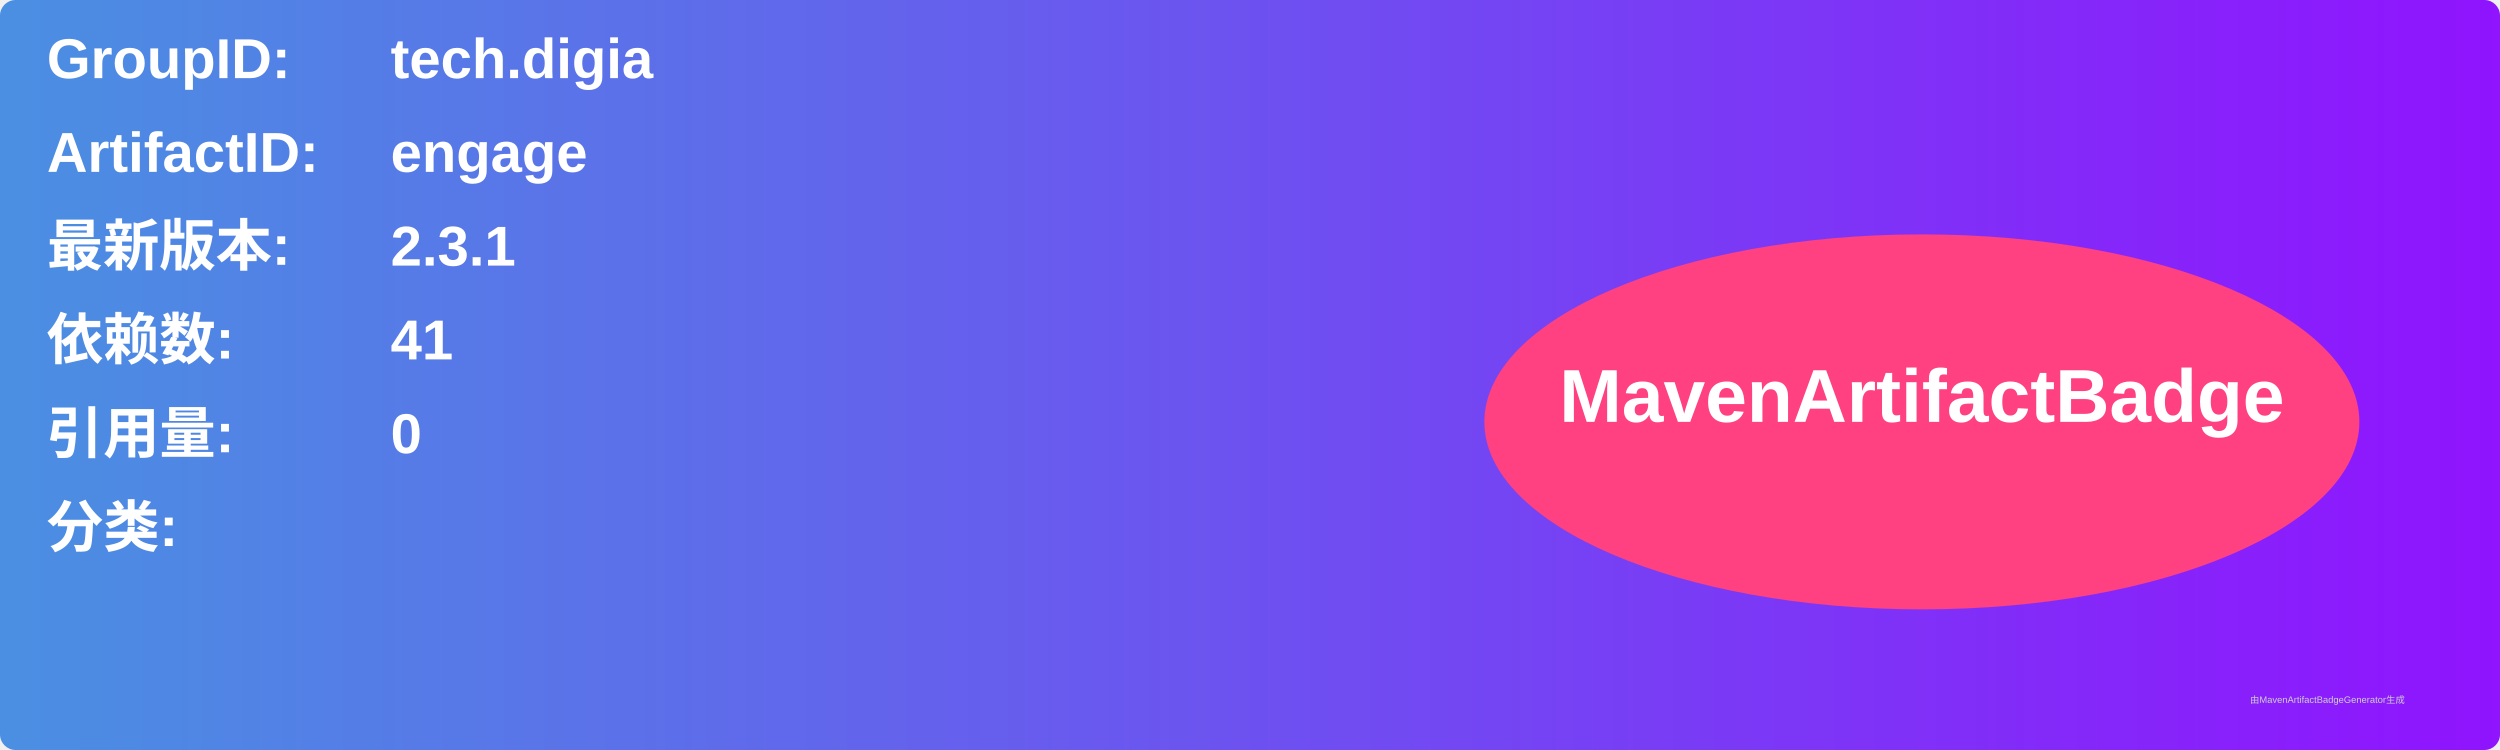
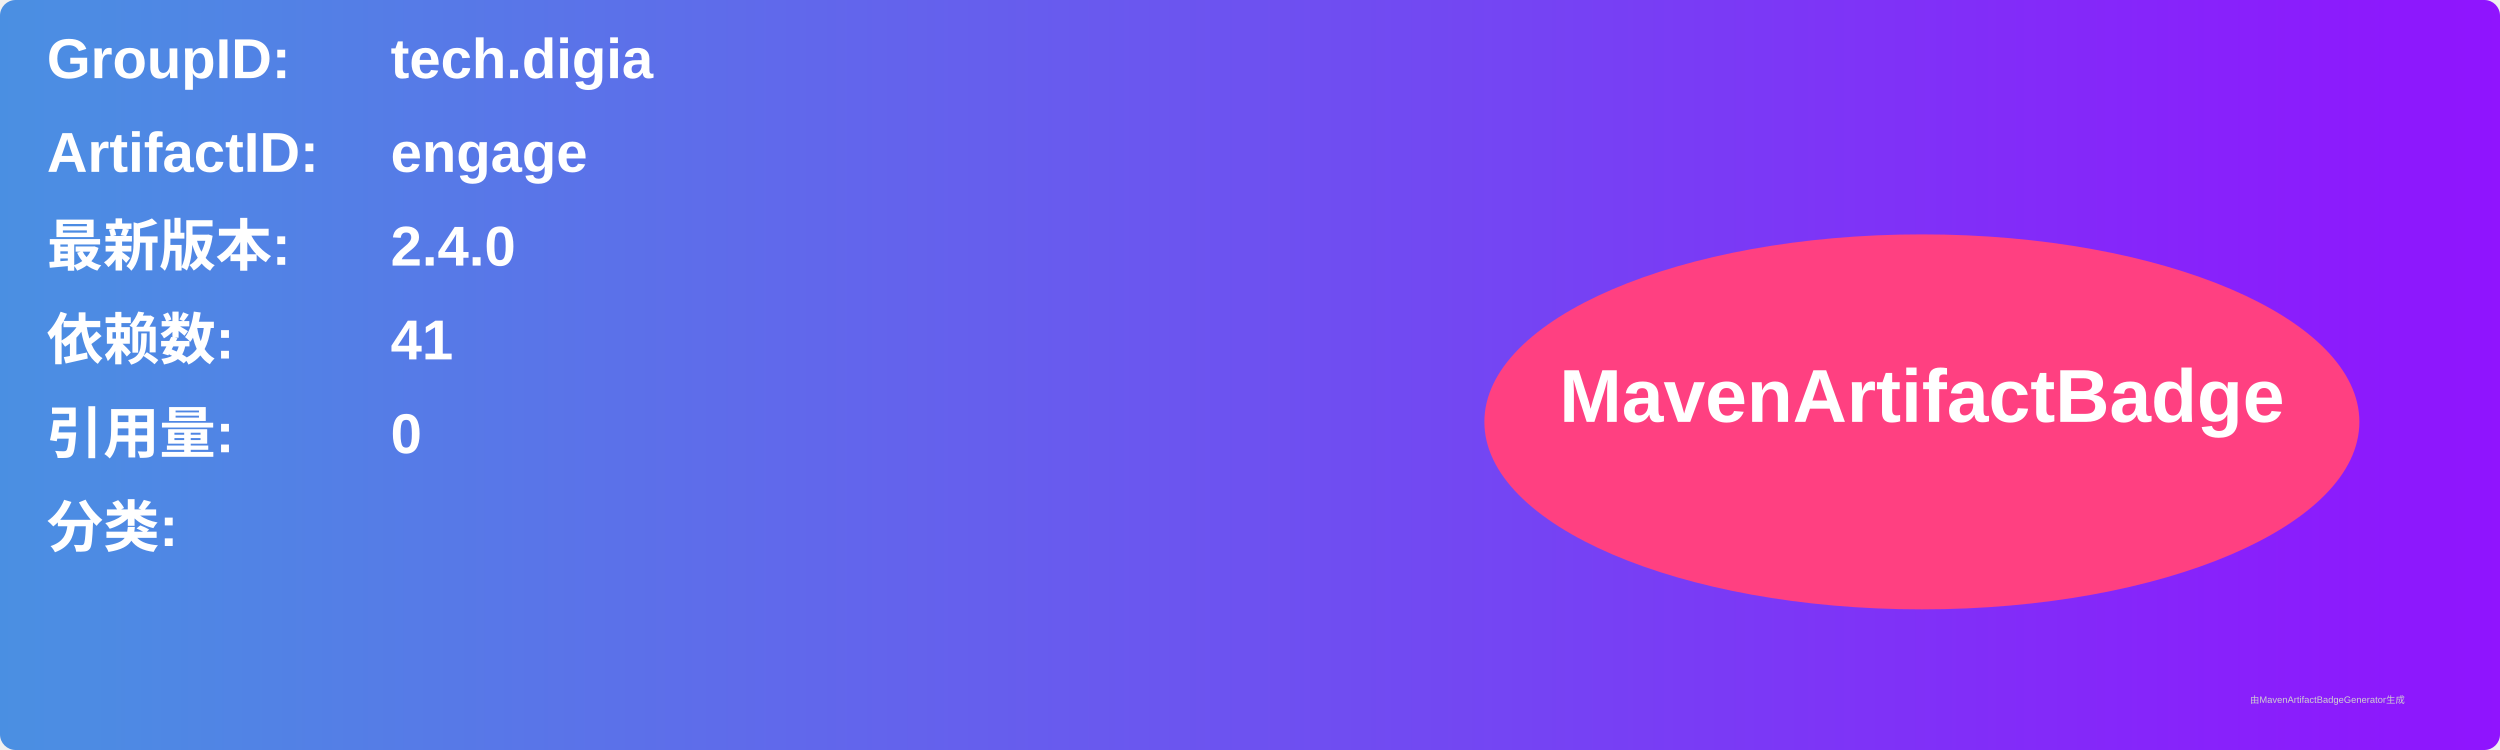
<svg xmlns="http://www.w3.org/2000/svg" width="800" height="240" viewBox="0 0 800 240">
  <linearGradient id="grad" x1="0%" y1="0%" x2="100%" y2="0%">
    <stop offset="0%" stop-color="#4a90e2" />
    <stop offset="100%" stop-color="#9013fe" />
  </linearGradient>
  <rect width="100%" height="100%" rx="5" ry="5" fill="url(#grad)" />
  <g transform="translate(15, 15)">
    <text x="0" y="10" font-family="Arial" font-size="18" fill="white" font-weight="bold" width="260">GroupID:</text>
    <text x="110" y="10" font-family="Arial" font-size="18" fill="white" font-weight="bold" width="460">tech.digia</text>
    <text x="0" y="40" font-family="Arial" font-size="18" fill="white" font-weight="bold" width="260">ArtifactID:</text>
    <text x="110" y="40" font-family="Arial" font-size="18" fill="white" font-weight="bold" width="460">engage</text>
    <text x="0" y="70" font-family="Arial" font-size="18" fill="white" font-weight="bold">最新版本:</text>
    <text x="110" y="70" font-family="Arial" font-size="18" fill="white" font-weight="bold">
-       <tspan font-weight="bold">2.3.1</tspan>
+       <tspan font-weight="bold">2.4.0</tspan>
    </text>
    <text x="0" y="100" font-family="Arial" font-size="18" fill="white" font-weight="bold">依赖数: </text>
    <text x="110" y="100" font-family="Arial" font-size="18" fill="white">
      <tspan font-weight="bold">41</tspan>
    </text>
    <text x="0" y="130" font-family="Arial" font-size="18" fill="white" font-weight="bold">引用量: </text>
    <text x="110" y="130" font-family="Arial" font-size="18" fill="white">
      <tspan font-weight="bold">0</tspan>
    </text>
    <text x="0" y="160" font-family="Arial" font-size="18" fill="white" font-weight="bold">分类:</text>
    <text x="10" y="190" font-family="Arial" font-size="10" fill="white">
      <tspan font-weight="bold" />
    </text>
    <ellipse cx="600" cy="120" rx="140" ry="60" fill="#ff4081" />
    <text x="600" y="120" text-anchor="middle" font-family="Arial" font-size="24" fill="white" font-weight="bold">MavenArtifactBadge</text>
  </g>
  <text x="720" y="225" font-family="Arial" font-size="3" fill="#d0d0d0">由MavenArtifactBadgeGenerator生成</text>
</svg>
